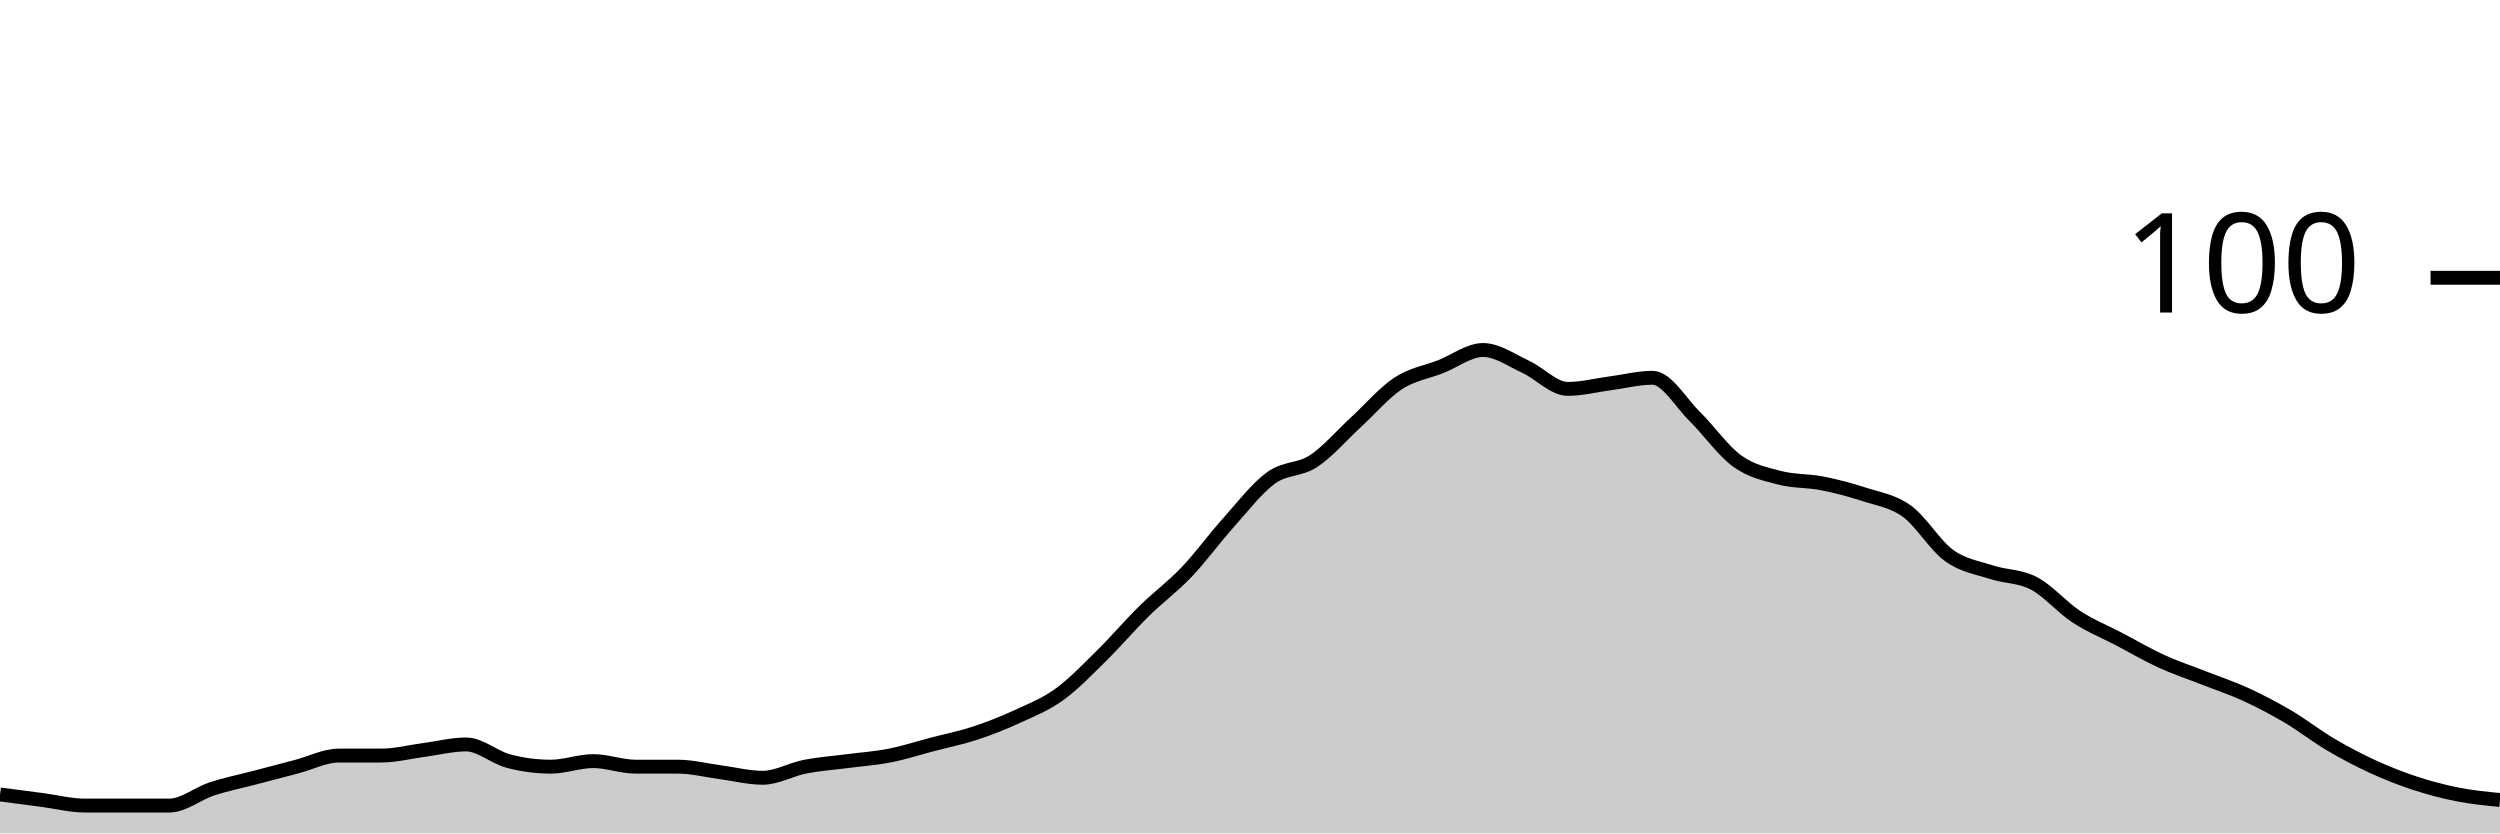
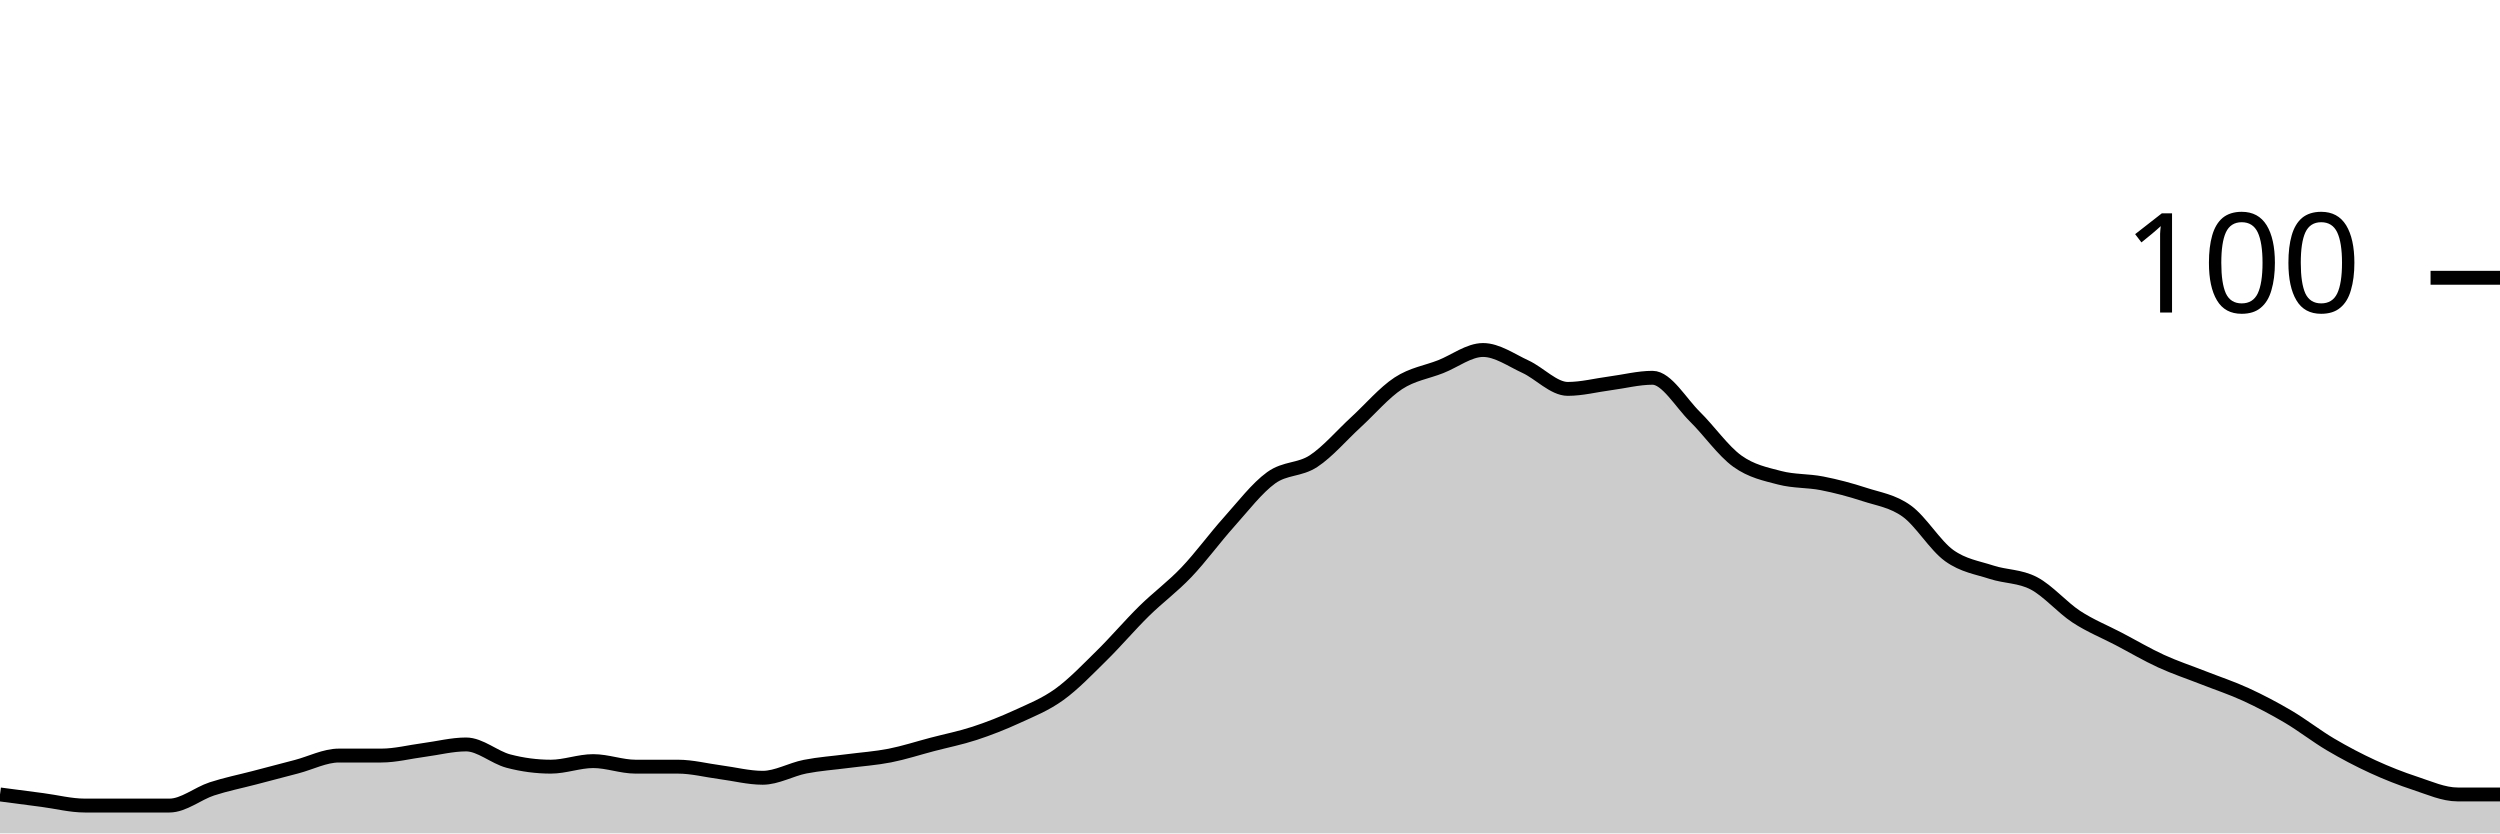
<svg xmlns="http://www.w3.org/2000/svg" viewBox="0 0 180 60">
  <g transform="translate(0,20)">
-     <path class="area" fill="rgba(0, 0, 0, 0.2)" d="M0,37.2C1.017,37.333,2.034,37.467,3.051,37.6C4.068,37.733,5.085,38,6.102,38C7.119,38,8.136,38,9.153,38C10.169,38,11.186,38,12.203,38C13.22,38,14.237,37.133,15.254,36.8C16.271,36.467,17.288,36.267,18.305,36C19.322,35.733,20.339,35.467,21.356,35.2C22.373,34.933,23.39,34.4,24.407,34.4C25.424,34.4,26.441,34.4,27.458,34.4C28.475,34.4,29.492,34.133,30.508,34C31.525,33.867,32.542,33.6,33.559,33.6C34.576,33.6,35.593,34.533,36.61,34.8C37.627,35.067,38.644,35.2,39.661,35.2C40.678,35.2,41.695,34.8,42.712,34.8C43.729,34.8,44.746,35.2,45.763,35.2C46.78,35.2,47.797,35.2,48.814,35.2C49.831,35.2,50.847,35.467,51.864,35.6C52.881,35.733,53.898,36,54.915,36C55.932,36,56.949,35.4,57.966,35.2C58.983,35,60,34.933,61.017,34.8C62.034,34.667,63.051,34.6,64.068,34.4C65.085,34.2,66.102,33.867,67.119,33.6C68.136,33.333,69.153,33.133,70.169,32.8C71.186,32.467,72.203,32.067,73.22,31.6C74.237,31.133,75.254,30.733,76.271,30C77.288,29.267,78.305,28.2,79.322,27.2C80.339,26.2,81.356,25,82.373,24C83.39,23,84.407,22.267,85.424,21.2C86.441,20.133,87.458,18.733,88.475,17.6C89.492,16.467,90.508,15.133,91.525,14.4C92.542,13.667,93.559,13.867,94.576,13.2C95.593,12.533,96.61,11.333,97.627,10.4C98.644,9.467,99.661,8.267,100.678,7.6C101.695,6.933,102.712,6.8,103.729,6.4C104.746,6,105.763,5.2,106.78,5.2C107.797,5.2,108.814,5.933,109.831,6.4C110.847,6.867,111.864,8,112.881,8C113.898,8,114.915,7.733,115.932,7.6C116.949,7.467,117.966,7.2,118.983,7.2C120,7.2,121.017,9,122.034,10C123.051,11,124.068,12.467,125.085,13.2C126.102,13.933,127.119,14.133,128.136,14.4C129.153,14.667,130.169,14.6,131.186,14.8C132.203,15,133.22,15.267,134.237,15.6C135.254,15.933,136.271,16.067,137.288,16.8C138.305,17.533,139.322,19.267,140.339,20C141.356,20.733,142.373,20.867,143.39,21.2C144.407,21.533,145.424,21.467,146.441,22C147.458,22.533,148.475,23.733,149.492,24.4C150.508,25.067,151.525,25.467,152.542,26C153.559,26.533,154.576,27.133,155.593,27.6C156.61,28.067,157.627,28.4,158.644,28.8C159.661,29.2,160.678,29.533,161.695,30C162.712,30.467,163.729,31,164.746,31.6C165.763,32.2,166.78,33,167.797,33.6C168.814,34.2,169.831,34.733,170.847,35.2C171.864,35.667,172.881,36.067,173.898,36.4C174.915,36.733,175.932,37,176.949,37.2C177.966,37.4,178.983,37.5,180,37.6L180,40C178.983,40,177.966,40,176.949,40C175.932,40,174.915,40,173.898,40C172.881,40,171.864,40,170.847,40C169.831,40,168.814,40,167.797,40C166.78,40,165.763,40,164.746,40C163.729,40,162.712,40,161.695,40C160.678,40,159.661,40,158.644,40C157.627,40,156.61,40,155.593,40C154.576,40,153.559,40,152.542,40C151.525,40,150.508,40,149.492,40C148.475,40,147.458,40,146.441,40C145.424,40,144.407,40,143.39,40C142.373,40,141.356,40,140.339,40C139.322,40,138.305,40,137.288,40C136.271,40,135.254,40,134.237,40C133.22,40,132.203,40,131.186,40C130.169,40,129.153,40,128.136,40C127.119,40,126.102,40,125.085,40C124.068,40,123.051,40,122.034,40C121.017,40,120,40,118.983,40C117.966,40,116.949,40,115.932,40C114.915,40,113.898,40,112.881,40C111.864,40,110.847,40,109.831,40C108.814,40,107.797,40,106.78,40C105.763,40,104.746,40,103.729,40C102.712,40,101.695,40,100.678,40C99.661,40,98.644,40,97.627,40C96.61,40,95.593,40,94.576,40C93.559,40,92.542,40,91.525,40C90.508,40,89.492,40,88.475,40C87.458,40,86.441,40,85.424,40C84.407,40,83.39,40,82.373,40C81.356,40,80.339,40,79.322,40C78.305,40,77.288,40,76.271,40C75.254,40,74.237,40,73.22,40C72.203,40,71.186,40,70.169,40C69.153,40,68.136,40,67.119,40C66.102,40,65.085,40,64.068,40C63.051,40,62.034,40,61.017,40C60,40,58.983,40,57.966,40C56.949,40,55.932,40,54.915,40C53.898,40,52.881,40,51.864,40C50.847,40,49.831,40,48.814,40C47.797,40,46.78,40,45.763,40C44.746,40,43.729,40,42.712,40C41.695,40,40.678,40,39.661,40C38.644,40,37.627,40,36.61,40C35.593,40,34.576,40,33.559,40C32.542,40,31.525,40,30.508,40C29.492,40,28.475,40,27.458,40C26.441,40,25.424,40,24.407,40C23.39,40,22.373,40,21.356,40C20.339,40,19.322,40,18.305,40C17.288,40,16.271,40,15.254,40C14.237,40,13.22,40,12.203,40C11.186,40,10.169,40,9.153,40C8.136,40,7.119,40,6.102,40C5.085,40,4.068,40,3.051,40C2.034,40,1.017,40,0,40Z" />
-     <path class="line" stroke="black" fill="none" d="M0,37.2C1.017,37.333,2.034,37.467,3.051,37.6C4.068,37.733,5.085,38,6.102,38C7.119,38,8.136,38,9.153,38C10.169,38,11.186,38,12.203,38C13.22,38,14.237,37.133,15.254,36.8C16.271,36.467,17.288,36.267,18.305,36C19.322,35.733,20.339,35.467,21.356,35.2C22.373,34.933,23.39,34.4,24.407,34.4C25.424,34.4,26.441,34.4,27.458,34.4C28.475,34.4,29.492,34.133,30.508,34C31.525,33.867,32.542,33.6,33.559,33.6C34.576,33.6,35.593,34.533,36.61,34.8C37.627,35.067,38.644,35.2,39.661,35.2C40.678,35.2,41.695,34.8,42.712,34.8C43.729,34.8,44.746,35.2,45.763,35.2C46.78,35.2,47.797,35.2,48.814,35.2C49.831,35.2,50.847,35.467,51.864,35.6C52.881,35.733,53.898,36,54.915,36C55.932,36,56.949,35.4,57.966,35.2C58.983,35,60,34.933,61.017,34.8C62.034,34.667,63.051,34.6,64.068,34.4C65.085,34.2,66.102,33.867,67.119,33.6C68.136,33.333,69.153,33.133,70.169,32.8C71.186,32.467,72.203,32.067,73.22,31.6C74.237,31.133,75.254,30.733,76.271,30C77.288,29.267,78.305,28.2,79.322,27.2C80.339,26.2,81.356,25,82.373,24C83.39,23,84.407,22.267,85.424,21.2C86.441,20.133,87.458,18.733,88.475,17.6C89.492,16.467,90.508,15.133,91.525,14.4C92.542,13.667,93.559,13.867,94.576,13.2C95.593,12.533,96.61,11.333,97.627,10.4C98.644,9.467,99.661,8.267,100.678,7.6C101.695,6.933,102.712,6.8,103.729,6.4C104.746,6,105.763,5.2,106.78,5.2C107.797,5.2,108.814,5.933,109.831,6.4C110.847,6.867,111.864,8,112.881,8C113.898,8,114.915,7.733,115.932,7.6C116.949,7.467,117.966,7.2,118.983,7.2C120,7.2,121.017,9,122.034,10C123.051,11,124.068,12.467,125.085,13.2C126.102,13.933,127.119,14.133,128.136,14.4C129.153,14.667,130.169,14.6,131.186,14.8C132.203,15,133.22,15.267,134.237,15.6C135.254,15.933,136.271,16.067,137.288,16.8C138.305,17.533,139.322,19.267,140.339,20C141.356,20.733,142.373,20.867,143.39,21.2C144.407,21.533,145.424,21.467,146.441,22C147.458,22.533,148.475,23.733,149.492,24.4C150.508,25.067,151.525,25.467,152.542,26C153.559,26.533,154.576,27.133,155.593,27.6C156.61,28.067,157.627,28.4,158.644,28.8C159.661,29.2,160.678,29.533,161.695,30C162.712,30.467,163.729,31,164.746,31.6C165.763,32.2,166.78,33,167.797,33.6C168.814,34.2,169.831,34.733,170.847,35.2C171.864,35.667,172.881,36.067,173.898,36.4C174.915,36.733,175.932,37,176.949,37.2C177.966,37.4,178.983,37.5,180,37.6" />
+     <path class="area" fill="rgba(0, 0, 0, 0.2)" d="M0,37.2C1.017,37.333,2.034,37.467,3.051,37.6C4.068,37.733,5.085,38,6.102,38C7.119,38,8.136,38,9.153,38C10.169,38,11.186,38,12.203,38C13.22,38,14.237,37.133,15.254,36.8C16.271,36.467,17.288,36.267,18.305,36C19.322,35.733,20.339,35.467,21.356,35.2C22.373,34.933,23.39,34.4,24.407,34.4C25.424,34.4,26.441,34.4,27.458,34.4C28.475,34.4,29.492,34.133,30.508,34C31.525,33.867,32.542,33.6,33.559,33.6C34.576,33.6,35.593,34.533,36.61,34.8C37.627,35.067,38.644,35.2,39.661,35.2C40.678,35.2,41.695,34.8,42.712,34.8C43.729,34.8,44.746,35.2,45.763,35.2C46.78,35.2,47.797,35.2,48.814,35.2C49.831,35.2,50.847,35.467,51.864,35.6C52.881,35.733,53.898,36,54.915,36C55.932,36,56.949,35.4,57.966,35.2C58.983,35,60,34.933,61.017,34.8C62.034,34.667,63.051,34.6,64.068,34.4C65.085,34.2,66.102,33.867,67.119,33.6C68.136,33.333,69.153,33.133,70.169,32.8C71.186,32.467,72.203,32.067,73.22,31.6C74.237,31.133,75.254,30.733,76.271,30C77.288,29.267,78.305,28.2,79.322,27.2C80.339,26.2,81.356,25,82.373,24C83.39,23,84.407,22.267,85.424,21.2C86.441,20.133,87.458,18.733,88.475,17.6C89.492,16.467,90.508,15.133,91.525,14.4C92.542,13.667,93.559,13.867,94.576,13.2C95.593,12.533,96.61,11.333,97.627,10.4C98.644,9.467,99.661,8.267,100.678,7.6C101.695,6.933,102.712,6.8,103.729,6.4C104.746,6,105.763,5.2,106.78,5.2C107.797,5.2,108.814,5.933,109.831,6.4C110.847,6.867,111.864,8,112.881,8C113.898,8,114.915,7.733,115.932,7.6C116.949,7.467,117.966,7.2,118.983,7.2C120,7.2,121.017,9,122.034,10C123.051,11,124.068,12.467,125.085,13.2C126.102,13.933,127.119,14.133,128.136,14.4C129.153,14.667,130.169,14.6,131.186,14.8C132.203,15,133.22,15.267,134.237,15.6C135.254,15.933,136.271,16.067,137.288,16.8C138.305,17.533,139.322,19.267,140.339,20C141.356,20.733,142.373,20.867,143.39,21.2C144.407,21.533,145.424,21.467,146.441,22C147.458,22.533,148.475,23.733,149.492,24.4C150.508,25.067,151.525,25.467,152.542,26C153.559,26.533,154.576,27.133,155.593,27.6C156.61,28.067,157.627,28.4,158.644,28.8C159.661,29.2,160.678,29.533,161.695,30C162.712,30.467,163.729,31,164.746,31.6C165.763,32.2,166.78,33,167.797,33.6C168.814,34.2,169.831,34.733,170.847,35.2C171.864,35.667,172.881,36.067,173.898,36.4C174.915,36.733,175.932,37.2,176.949,37.2C177.966,37.2,178.983,37.2,180,37.2L180,40C178.983,40,177.966,40,176.949,40C175.932,40,174.915,40,173.898,40C172.881,40,171.864,40,170.847,40C169.831,40,168.814,40,167.797,40C166.78,40,165.763,40,164.746,40C163.729,40,162.712,40,161.695,40C160.678,40,159.661,40,158.644,40C157.627,40,156.61,40,155.593,40C154.576,40,153.559,40,152.542,40C151.525,40,150.508,40,149.492,40C148.475,40,147.458,40,146.441,40C145.424,40,144.407,40,143.39,40C142.373,40,141.356,40,140.339,40C139.322,40,138.305,40,137.288,40C136.271,40,135.254,40,134.237,40C133.22,40,132.203,40,131.186,40C130.169,40,129.153,40,128.136,40C127.119,40,126.102,40,125.085,40C124.068,40,123.051,40,122.034,40C121.017,40,120,40,118.983,40C117.966,40,116.949,40,115.932,40C114.915,40,113.898,40,112.881,40C111.864,40,110.847,40,109.831,40C108.814,40,107.797,40,106.78,40C105.763,40,104.746,40,103.729,40C102.712,40,101.695,40,100.678,40C99.661,40,98.644,40,97.627,40C96.61,40,95.593,40,94.576,40C93.559,40,92.542,40,91.525,40C90.508,40,89.492,40,88.475,40C87.458,40,86.441,40,85.424,40C84.407,40,83.39,40,82.373,40C81.356,40,80.339,40,79.322,40C78.305,40,77.288,40,76.271,40C75.254,40,74.237,40,73.22,40C72.203,40,71.186,40,70.169,40C69.153,40,68.136,40,67.119,40C66.102,40,65.085,40,64.068,40C63.051,40,62.034,40,61.017,40C60,40,58.983,40,57.966,40C56.949,40,55.932,40,54.915,40C53.898,40,52.881,40,51.864,40C50.847,40,49.831,40,48.814,40C47.797,40,46.78,40,45.763,40C44.746,40,43.729,40,42.712,40C41.695,40,40.678,40,39.661,40C38.644,40,37.627,40,36.61,40C35.593,40,34.576,40,33.559,40C32.542,40,31.525,40,30.508,40C29.492,40,28.475,40,27.458,40C26.441,40,25.424,40,24.407,40C23.39,40,22.373,40,21.356,40C20.339,40,19.322,40,18.305,40C17.288,40,16.271,40,15.254,40C14.237,40,13.22,40,12.203,40C11.186,40,10.169,40,9.153,40C8.136,40,7.119,40,6.102,40C5.085,40,4.068,40,3.051,40C2.034,40,1.017,40,0,40Z" />
+     <path class="line" stroke="black" fill="none" d="M0,37.2C1.017,37.333,2.034,37.467,3.051,37.6C4.068,37.733,5.085,38,6.102,38C7.119,38,8.136,38,9.153,38C10.169,38,11.186,38,12.203,38C13.22,38,14.237,37.133,15.254,36.8C16.271,36.467,17.288,36.267,18.305,36C19.322,35.733,20.339,35.467,21.356,35.2C22.373,34.933,23.39,34.4,24.407,34.4C25.424,34.4,26.441,34.4,27.458,34.4C28.475,34.4,29.492,34.133,30.508,34C31.525,33.867,32.542,33.6,33.559,33.6C34.576,33.6,35.593,34.533,36.61,34.8C37.627,35.067,38.644,35.2,39.661,35.2C40.678,35.2,41.695,34.8,42.712,34.8C43.729,34.8,44.746,35.2,45.763,35.2C46.78,35.2,47.797,35.2,48.814,35.2C49.831,35.2,50.847,35.467,51.864,35.6C52.881,35.733,53.898,36,54.915,36C55.932,36,56.949,35.4,57.966,35.2C58.983,35,60,34.933,61.017,34.8C62.034,34.667,63.051,34.6,64.068,34.4C65.085,34.2,66.102,33.867,67.119,33.6C68.136,33.333,69.153,33.133,70.169,32.8C71.186,32.467,72.203,32.067,73.22,31.6C74.237,31.133,75.254,30.733,76.271,30C77.288,29.267,78.305,28.2,79.322,27.2C80.339,26.2,81.356,25,82.373,24C83.39,23,84.407,22.267,85.424,21.2C86.441,20.133,87.458,18.733,88.475,17.6C89.492,16.467,90.508,15.133,91.525,14.4C92.542,13.667,93.559,13.867,94.576,13.2C95.593,12.533,96.61,11.333,97.627,10.4C98.644,9.467,99.661,8.267,100.678,7.6C101.695,6.933,102.712,6.8,103.729,6.4C104.746,6,105.763,5.2,106.78,5.2C107.797,5.2,108.814,5.933,109.831,6.4C110.847,6.867,111.864,8,112.881,8C113.898,8,114.915,7.733,115.932,7.6C116.949,7.467,117.966,7.2,118.983,7.2C120,7.2,121.017,9,122.034,10C123.051,11,124.068,12.467,125.085,13.2C126.102,13.933,127.119,14.133,128.136,14.4C129.153,14.667,130.169,14.6,131.186,14.8C132.203,15,133.22,15.267,134.237,15.6C135.254,15.933,136.271,16.067,137.288,16.8C138.305,17.533,139.322,19.267,140.339,20C141.356,20.733,142.373,20.867,143.39,21.2C144.407,21.533,145.424,21.467,146.441,22C147.458,22.533,148.475,23.733,149.492,24.4C150.508,25.067,151.525,25.467,152.542,26C153.559,26.533,154.576,27.133,155.593,27.6C156.61,28.067,157.627,28.4,158.644,28.8C159.661,29.2,160.678,29.533,161.695,30C162.712,30.467,163.729,31,164.746,31.6C165.763,32.2,166.78,33,167.797,33.6C168.814,34.2,169.831,34.733,170.847,35.2C171.864,35.667,172.881,36.067,173.898,36.4C174.915,36.733,175.932,37.2,176.949,37.2C177.966,37.2,178.983,37.2,180,37.2" />
    <path class="axis-ceiling" stroke-width="1" stroke="black" fill="none" d="M175,0L180,0" />
    <text class="axis-ceiling-label" font-family="sans-serif" text-anchor="end" font-size="10px" x="170" y="2.5">100</text>
  </g>
</svg>
